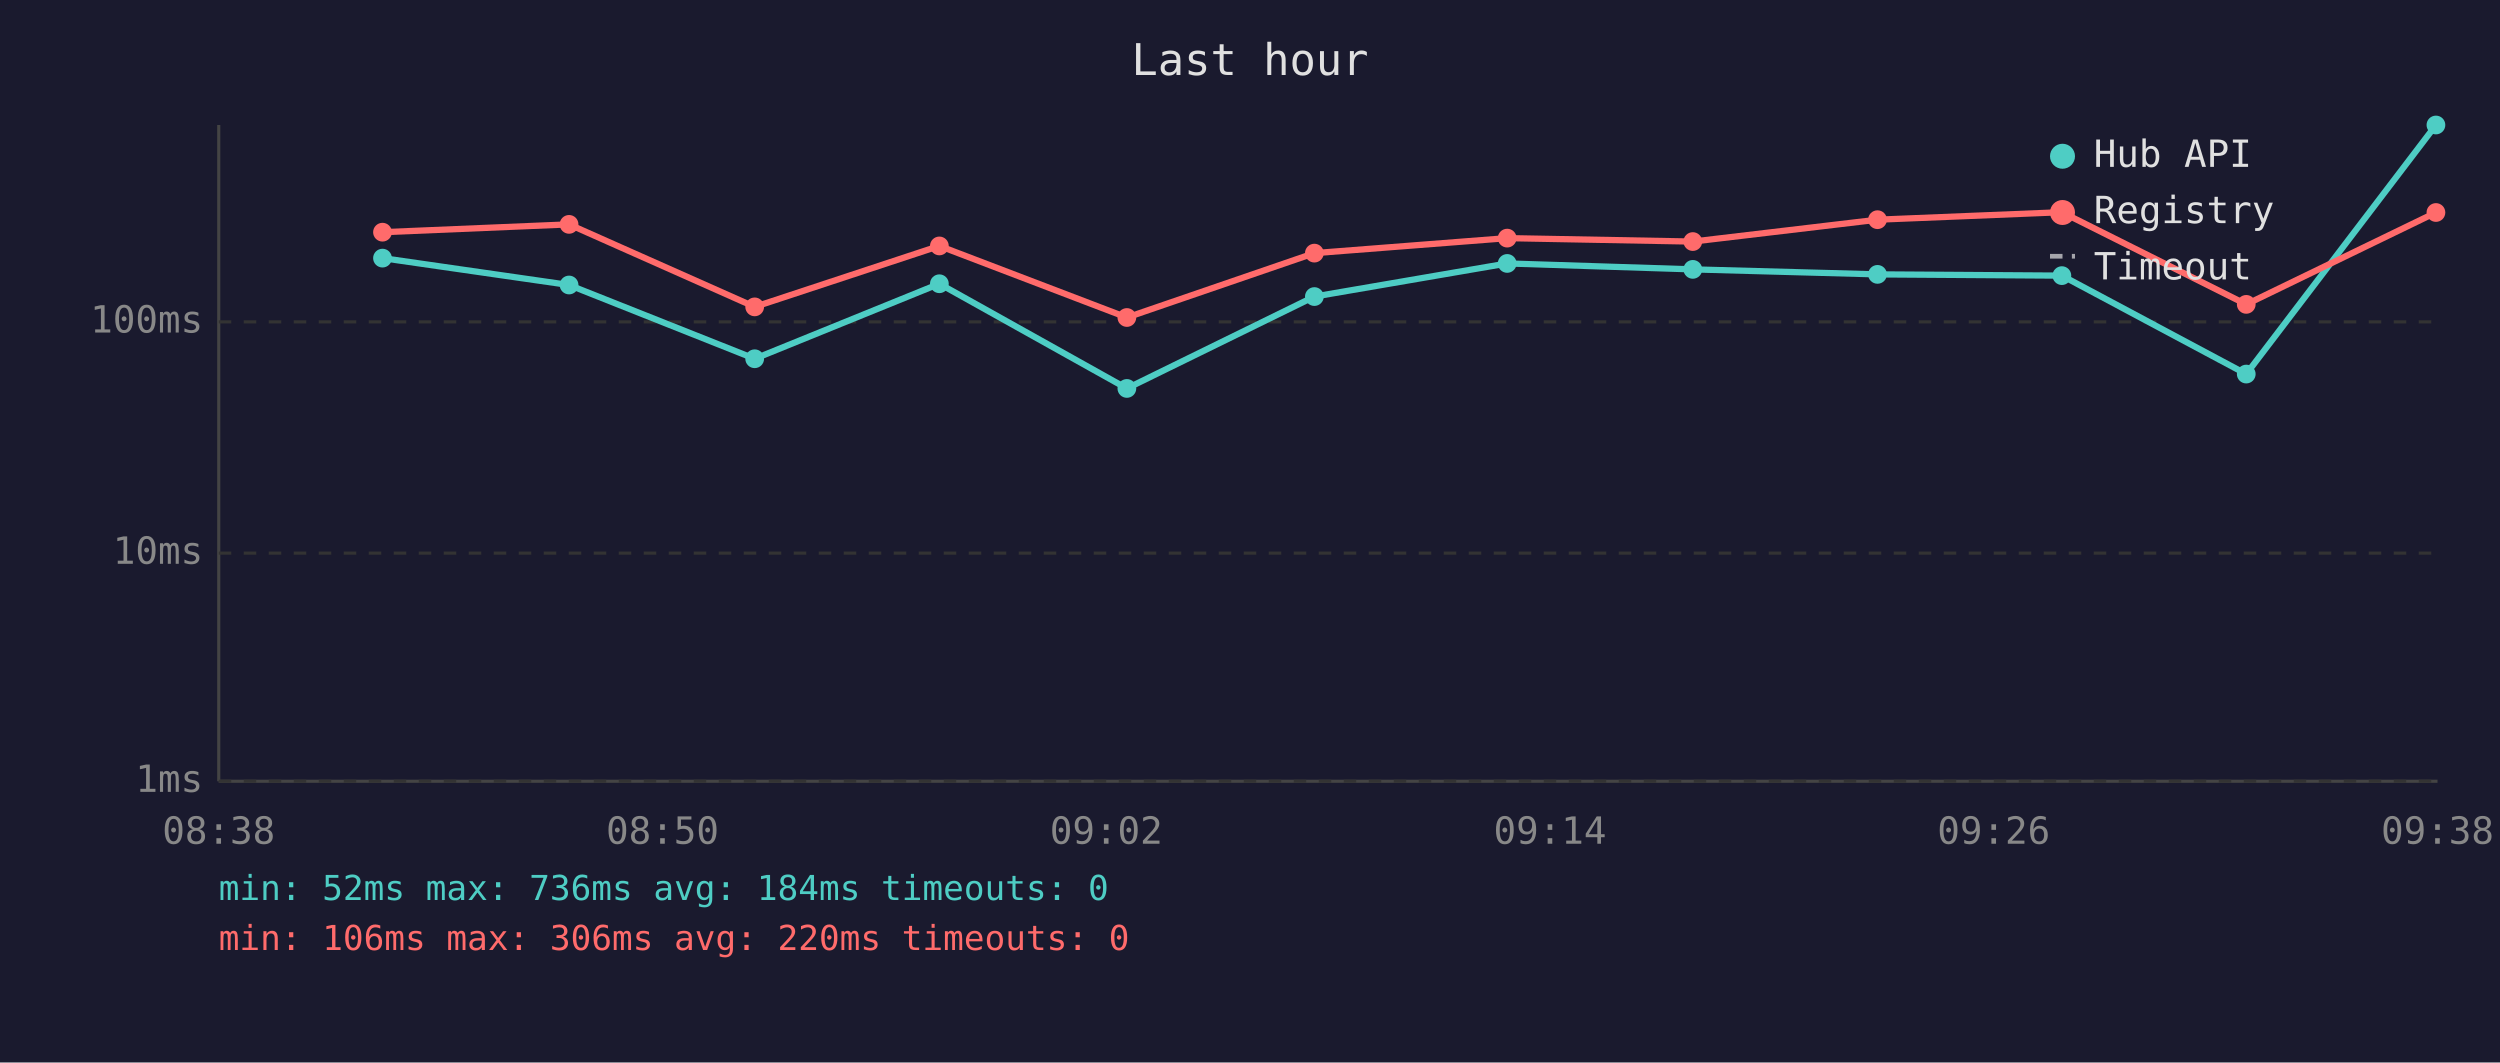
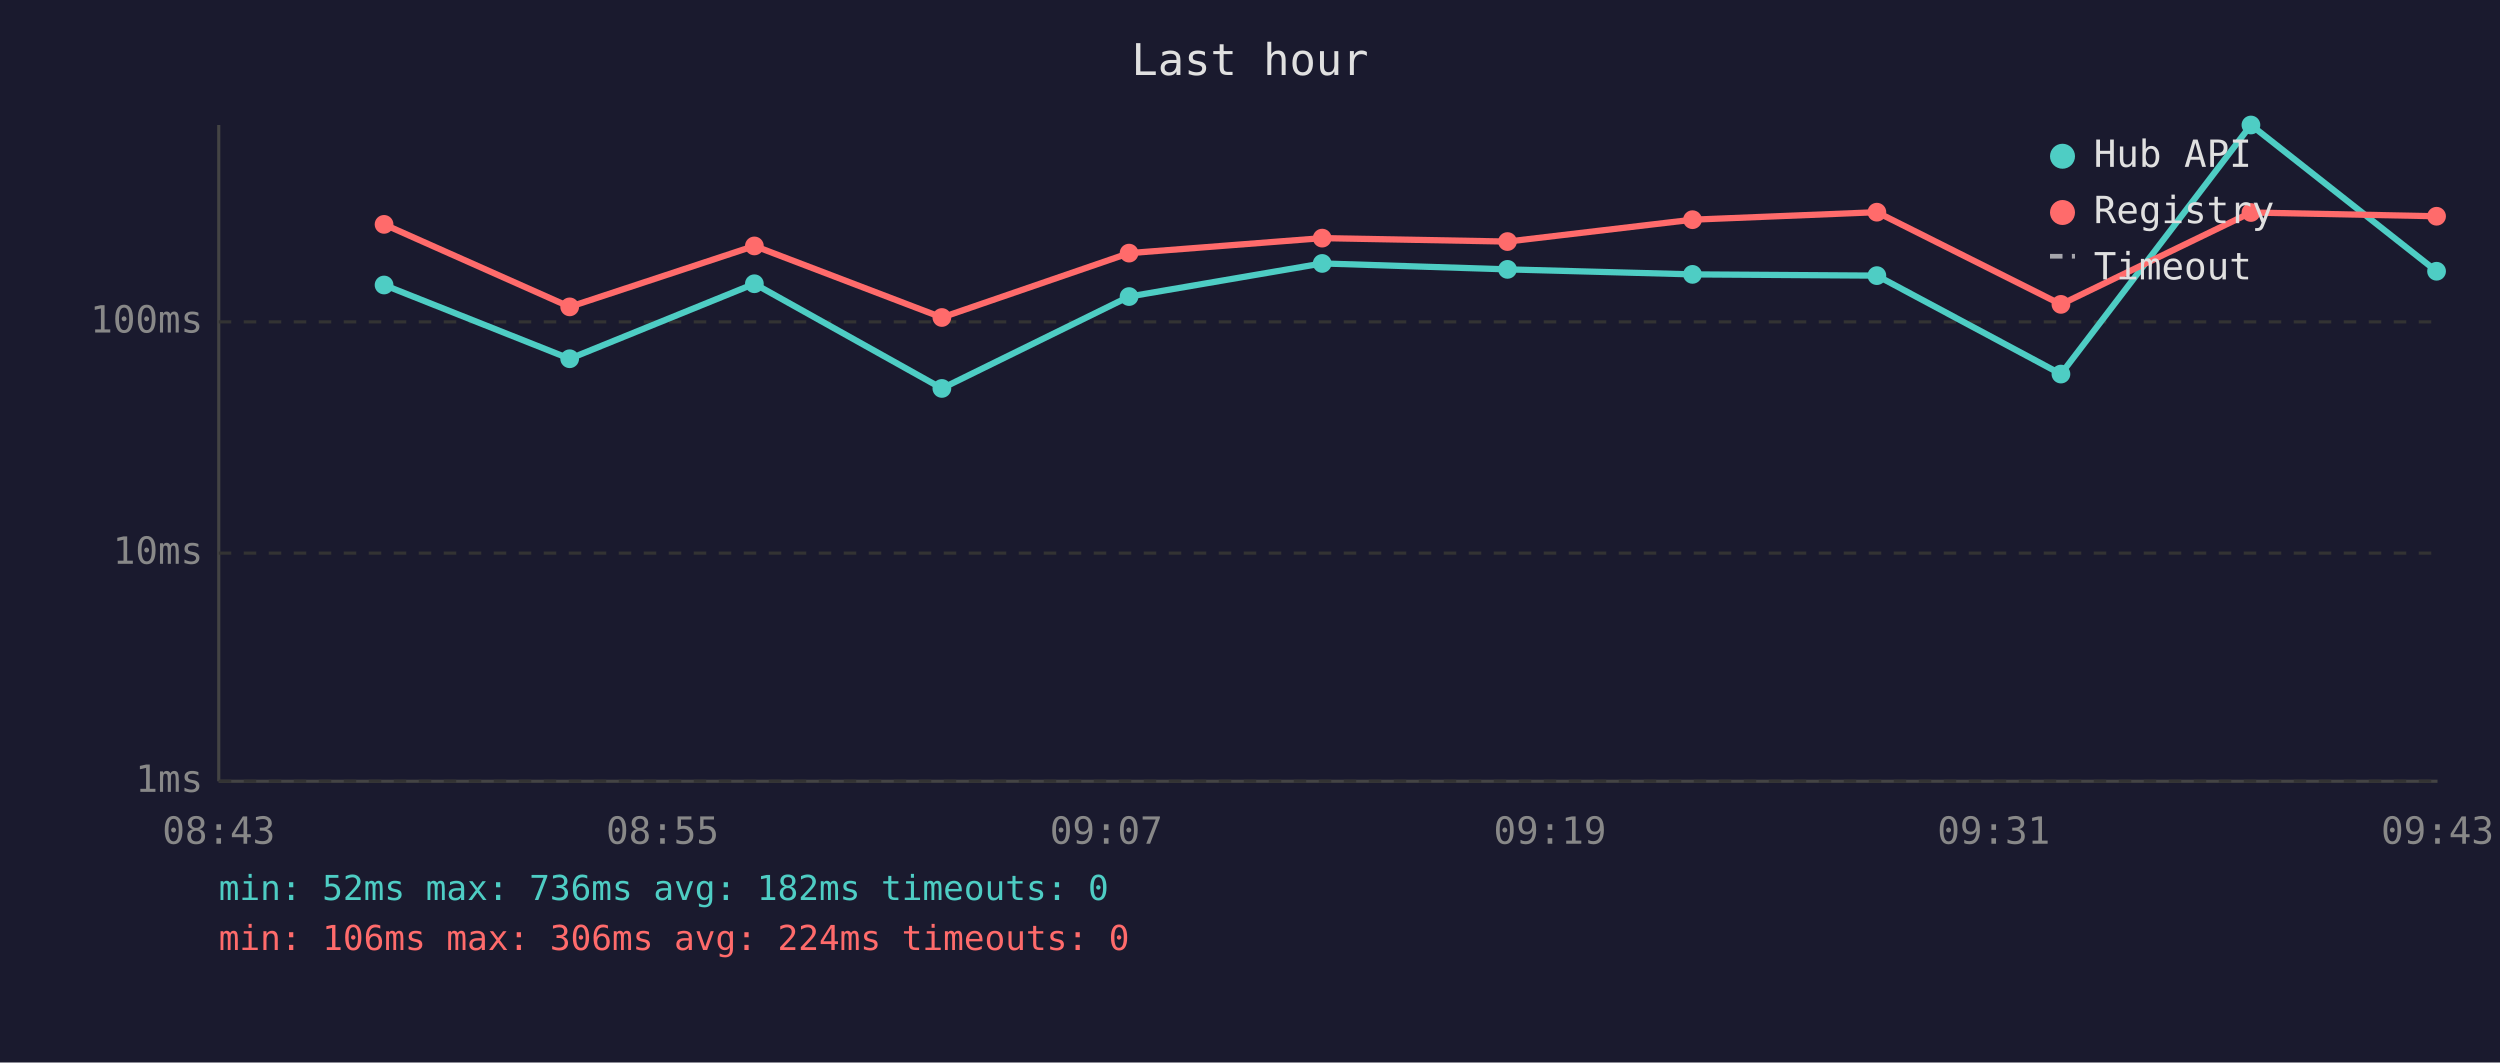
<svg xmlns="http://www.w3.org/2000/svg" viewBox="0 0 800 340" font-family="monospace" font-size="12">
  <rect width="800" height="340" fill="#1a1a2e" />
  <text x="400" y="24" fill="#e0e0e0" font-size="14" text-anchor="middle">Last hour</text>
  <line x1="70" y1="40" x2="70" y2="250" stroke="#444" stroke-width="1" />
  <line x1="70" y1="250" x2="780" y2="250" stroke="#444" stroke-width="1" />
  <line x1="70" y1="250" x2="780" y2="250" stroke="#333" stroke-width="1" stroke-dasharray="4" />
  <text x="65" y="250" fill="#888" text-anchor="end" dominant-baseline="middle">1ms</text>
  <line x1="70" y1="177" x2="780" y2="177" stroke="#333" stroke-width="1" stroke-dasharray="4" />
  <text x="65" y="177" fill="#888" text-anchor="end" dominant-baseline="middle">10ms</text>
  <line x1="70" y1="103" x2="780" y2="103" stroke="#333" stroke-width="1" stroke-dasharray="4" />
  <text x="65" y="103" fill="#888" text-anchor="end" dominant-baseline="middle">100ms</text>
-   <text x="70" y="270" fill="#888" text-anchor="middle">08:38</text>
-   <text x="212" y="270" fill="#888" text-anchor="middle">08:50</text>
-   <text x="354" y="270" fill="#888" text-anchor="middle">09:02</text>
-   <text x="496" y="270" fill="#888" text-anchor="middle">09:14</text>
-   <text x="638" y="270" fill="#888" text-anchor="middle">09:26</text>
-   <text x="780" y="270" fill="#888" text-anchor="middle">09:38</text>
-   <polyline points="122.4,82.6 182.1,91.2 241.5,114.8 300.6,90.8 360.6,124.3 420.6,94.9 482.3,84.3 541.7,86.2 600.8,87.8 659.8,88.2 718.8,119.7 779.5,40.0" fill="none" stroke="#4ecdc4" stroke-width="2" opacity="1" />
-   <circle cx="122.4" cy="82.6" r="3" fill="#4ecdc4" />
-   <circle cx="182.1" cy="91.2" r="3" fill="#4ecdc4" />
-   <circle cx="241.5" cy="114.8" r="3" fill="#4ecdc4" />
-   <circle cx="300.6" cy="90.8" r="3" fill="#4ecdc4" />
-   <circle cx="360.6" cy="124.3" r="3" fill="#4ecdc4" />
-   <circle cx="420.6" cy="94.9" r="3" fill="#4ecdc4" />
-   <circle cx="482.3" cy="84.3" r="3" fill="#4ecdc4" />
-   <circle cx="541.7" cy="86.2" r="3" fill="#4ecdc4" />
-   <circle cx="600.8" cy="87.8" r="3" fill="#4ecdc4" />
-   <circle cx="659.8" cy="88.2" r="3" fill="#4ecdc4" />
-   <circle cx="718.8" cy="119.7" r="3" fill="#4ecdc4" />
-   <circle cx="779.5" cy="40.0" r="3" fill="#4ecdc4" />
-   <polyline points="122.4,74.3 182.1,71.8 241.5,98.2 300.6,78.7 360.6,101.6 420.6,81.0 482.3,76.2 541.7,77.3 600.8,70.3 659.8,67.9 718.8,97.4 779.5,68.0" fill="none" stroke="#ff6b6b" stroke-width="2" opacity="1" />
-   <circle cx="122.4" cy="74.3" r="3" fill="#ff6b6b" />
-   <circle cx="182.1" cy="71.8" r="3" fill="#ff6b6b" />
-   <circle cx="241.5" cy="98.2" r="3" fill="#ff6b6b" />
-   <circle cx="300.6" cy="78.7" r="3" fill="#ff6b6b" />
-   <circle cx="360.6" cy="101.6" r="3" fill="#ff6b6b" />
-   <circle cx="420.6" cy="81.0" r="3" fill="#ff6b6b" />
-   <circle cx="482.3" cy="76.2" r="3" fill="#ff6b6b" />
-   <circle cx="541.7" cy="77.3" r="3" fill="#ff6b6b" />
-   <circle cx="600.8" cy="70.3" r="3" fill="#ff6b6b" />
-   <circle cx="659.8" cy="67.9" r="3" fill="#ff6b6b" />
-   <circle cx="718.8" cy="97.4" r="3" fill="#ff6b6b" />
-   <circle cx="779.5" cy="68.0" r="3" fill="#ff6b6b" />
+   <text x="70" y="270" fill="#888" text-anchor="middle">08:43</text>
+   <text x="212" y="270" fill="#888" text-anchor="middle">08:55</text>
+   <text x="354" y="270" fill="#888" text-anchor="middle">09:07</text>
+   <text x="496" y="270" fill="#888" text-anchor="middle">09:19</text>
+   <text x="638" y="270" fill="#888" text-anchor="middle">09:31</text>
+   <text x="780" y="270" fill="#888" text-anchor="middle">09:43</text>
+   <polyline points="122.9,91.2 182.3,114.8 241.4,90.8 301.4,124.3 361.3,94.9 423.1,84.3 482.4,86.2 541.6,87.8 600.6,88.2 659.5,119.7 720.3,40.0 779.7,86.8" fill="none" stroke="#4ecdc4" stroke-width="2" opacity="1" />
+   <circle cx="122.9" cy="91.2" r="3" fill="#4ecdc4" />
+   <circle cx="182.3" cy="114.8" r="3" fill="#4ecdc4" />
+   <circle cx="241.4" cy="90.8" r="3" fill="#4ecdc4" />
+   <circle cx="301.4" cy="124.3" r="3" fill="#4ecdc4" />
+   <circle cx="361.3" cy="94.9" r="3" fill="#4ecdc4" />
+   <circle cx="423.1" cy="84.3" r="3" fill="#4ecdc4" />
+   <circle cx="482.4" cy="86.2" r="3" fill="#4ecdc4" />
+   <circle cx="541.6" cy="87.8" r="3" fill="#4ecdc4" />
+   <circle cx="600.6" cy="88.2" r="3" fill="#4ecdc4" />
+   <circle cx="659.5" cy="119.7" r="3" fill="#4ecdc4" />
+   <circle cx="720.3" cy="40.0" r="3" fill="#4ecdc4" />
+   <circle cx="779.7" cy="86.8" r="3" fill="#4ecdc4" />
+   <polyline points="122.9,71.8 182.3,98.2 241.4,78.7 301.4,101.6 361.3,81.0 423.1,76.2 482.4,77.3 541.6,70.3 600.6,67.9 659.5,97.4 720.3,68.0 779.7,69.2" fill="none" stroke="#ff6b6b" stroke-width="2" opacity="1" />
+   <circle cx="122.9" cy="71.8" r="3" fill="#ff6b6b" />
+   <circle cx="182.3" cy="98.2" r="3" fill="#ff6b6b" />
+   <circle cx="241.4" cy="78.7" r="3" fill="#ff6b6b" />
+   <circle cx="301.4" cy="101.6" r="3" fill="#ff6b6b" />
+   <circle cx="361.3" cy="81.0" r="3" fill="#ff6b6b" />
+   <circle cx="423.1" cy="76.2" r="3" fill="#ff6b6b" />
+   <circle cx="482.4" cy="77.3" r="3" fill="#ff6b6b" />
+   <circle cx="541.6" cy="70.3" r="3" fill="#ff6b6b" />
+   <circle cx="600.6" cy="67.9" r="3" fill="#ff6b6b" />
+   <circle cx="659.5" cy="97.4" r="3" fill="#ff6b6b" />
+   <circle cx="720.3" cy="68.0" r="3" fill="#ff6b6b" />
+   <circle cx="779.7" cy="69.2" r="3" fill="#ff6b6b" />
  <circle cx="660" cy="50" r="4" fill="#4ecdc4" />
  <text x="670" y="50" fill="#e0e0e0" dominant-baseline="middle">Hub API</text>
  <circle cx="660" cy="68" r="4" fill="#ff6b6b" />
  <text x="670" y="68" fill="#e0e0e0" dominant-baseline="middle">Registry</text>
  <line x1="656" y1="82" x2="664" y2="82" stroke="#e0e0e0" stroke-width="1.5" stroke-dasharray="4,3" opacity="0.7" />
  <text x="670" y="86" fill="#e0e0e0" dominant-baseline="middle">Timeout</text>
-   <text x="70" y="288" fill="#4ecdc4" font-size="11">min: 52ms  max: 736ms  avg: 184ms  timeouts: 0</text>
-   <text x="70" y="304" fill="#ff6b6b" font-size="11">min: 106ms  max: 306ms  avg: 220ms  timeouts: 0</text>
+   <text x="70" y="288" fill="#4ecdc4" font-size="11">min: 52ms  max: 736ms  avg: 182ms  timeouts: 0</text>
+   <text x="70" y="304" fill="#ff6b6b" font-size="11">min: 106ms  max: 306ms  avg: 224ms  timeouts: 0</text>
</svg>
